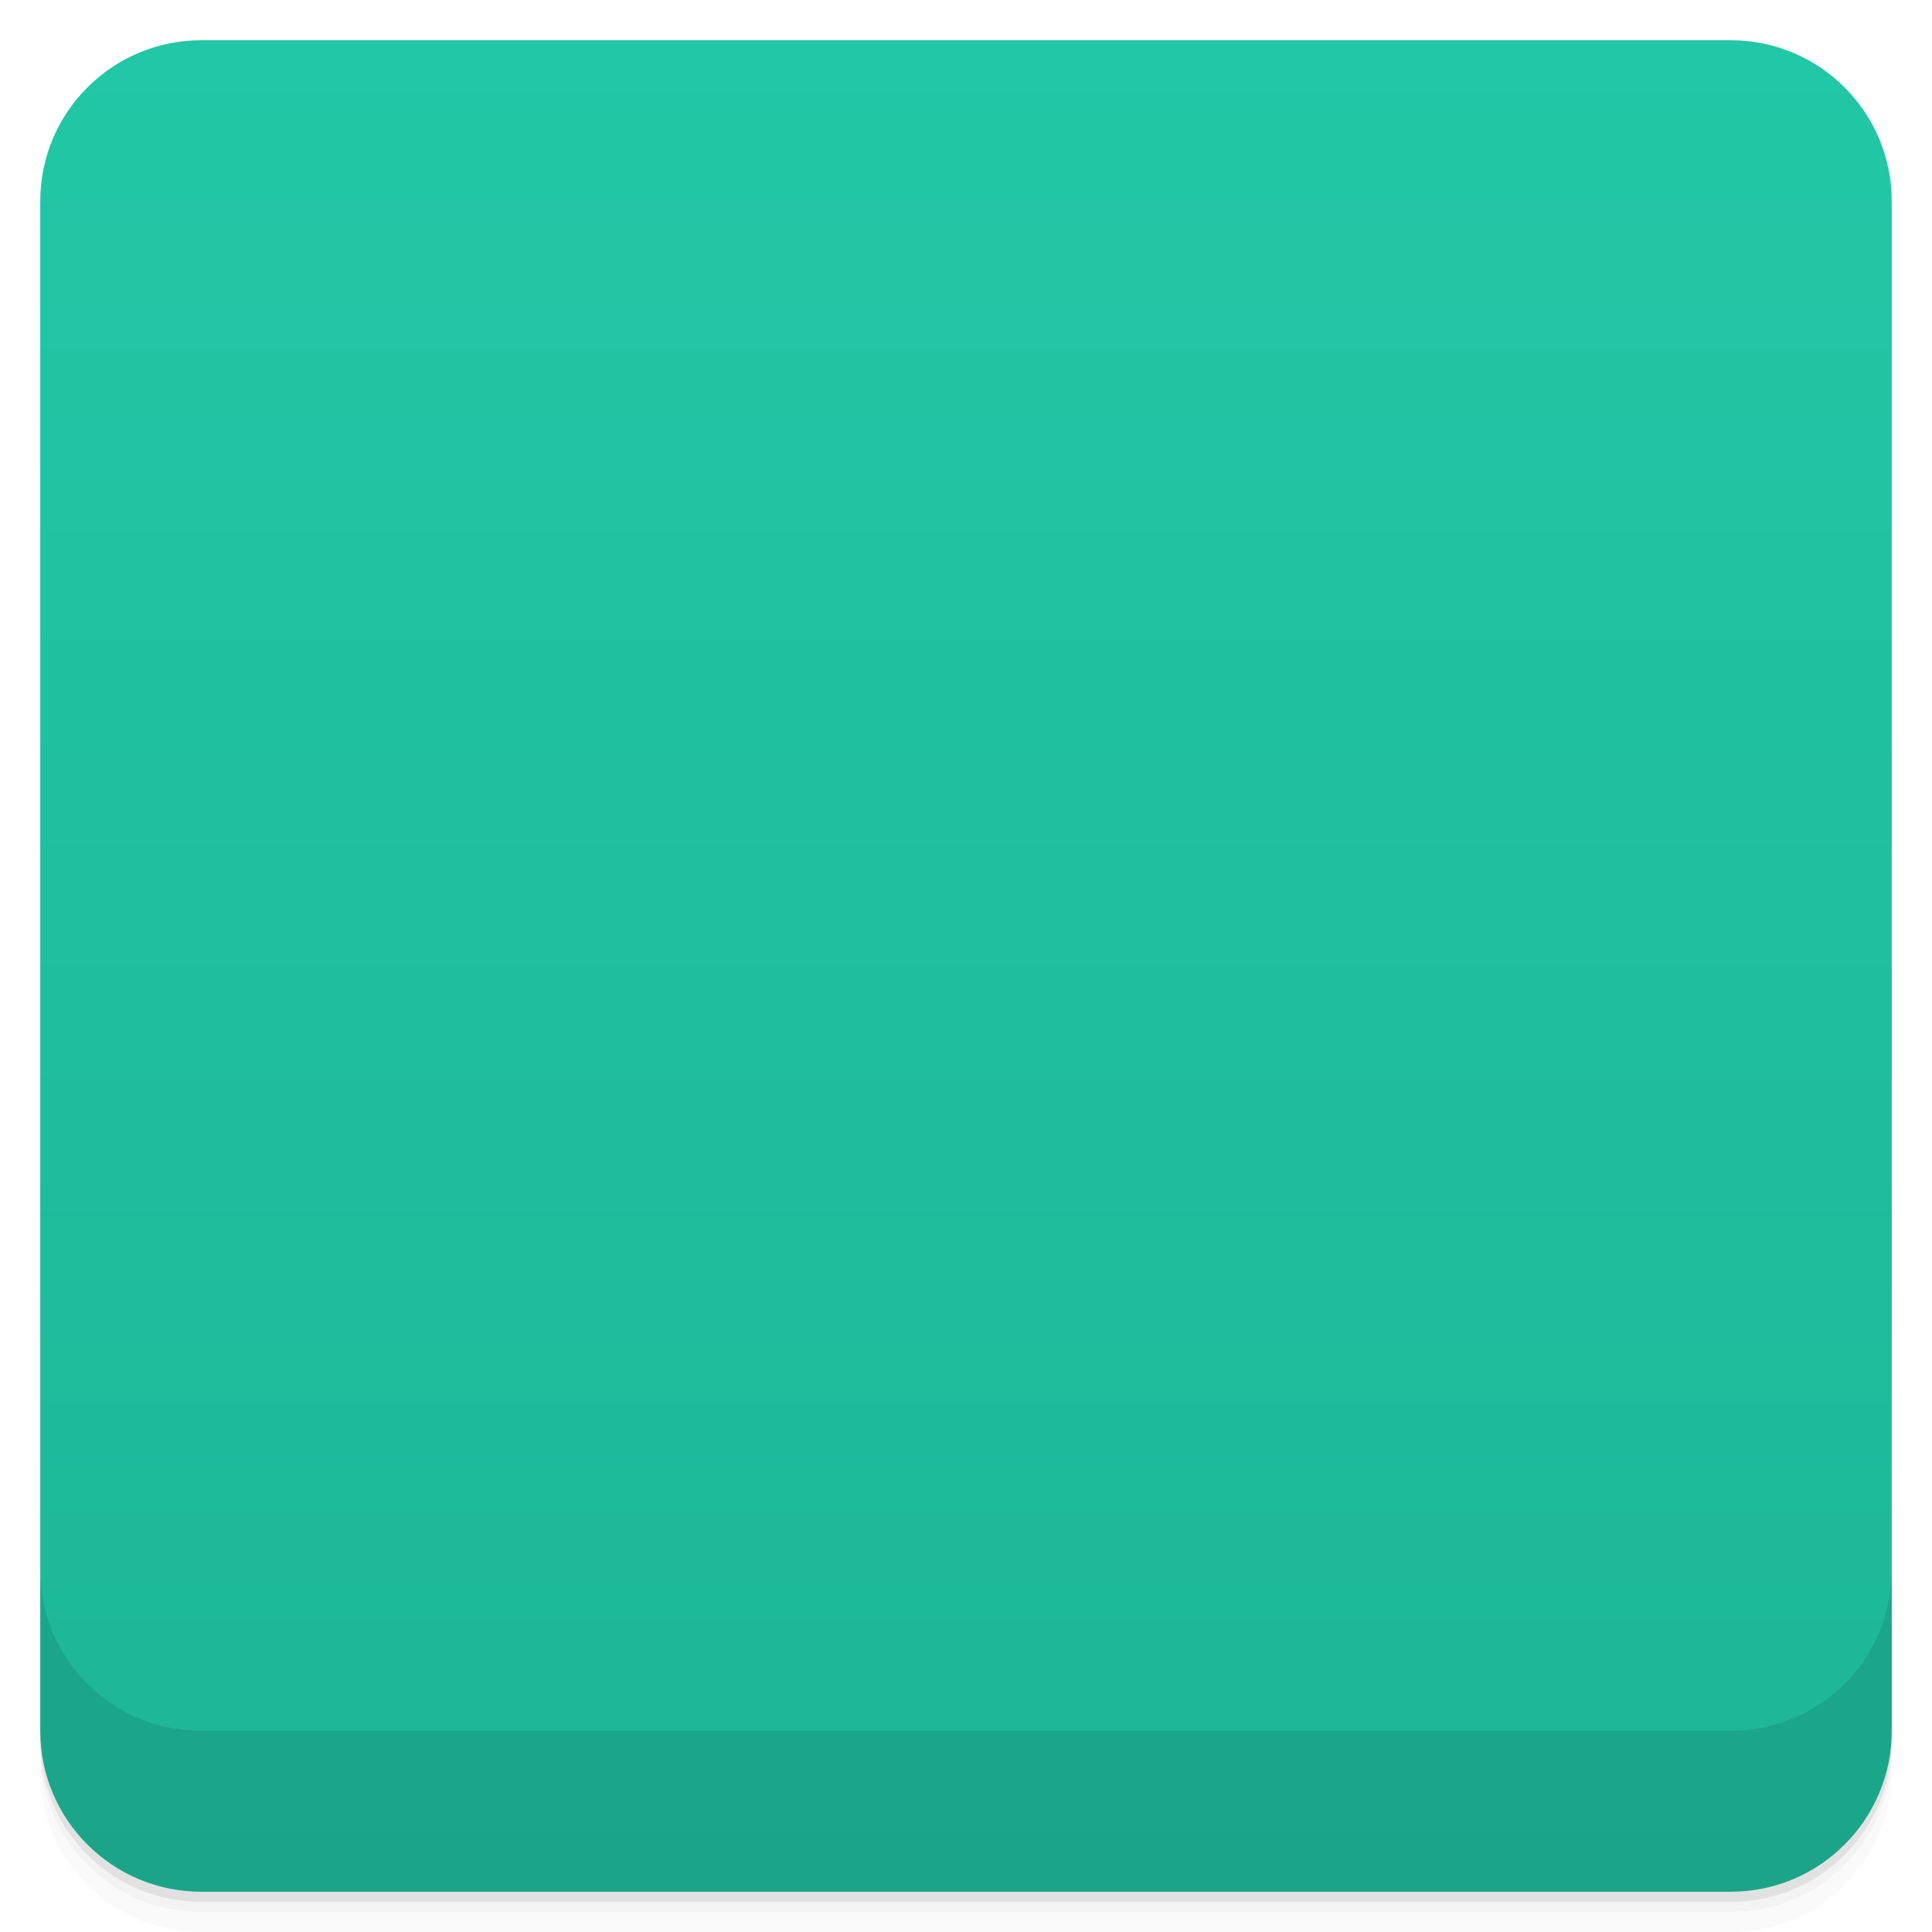
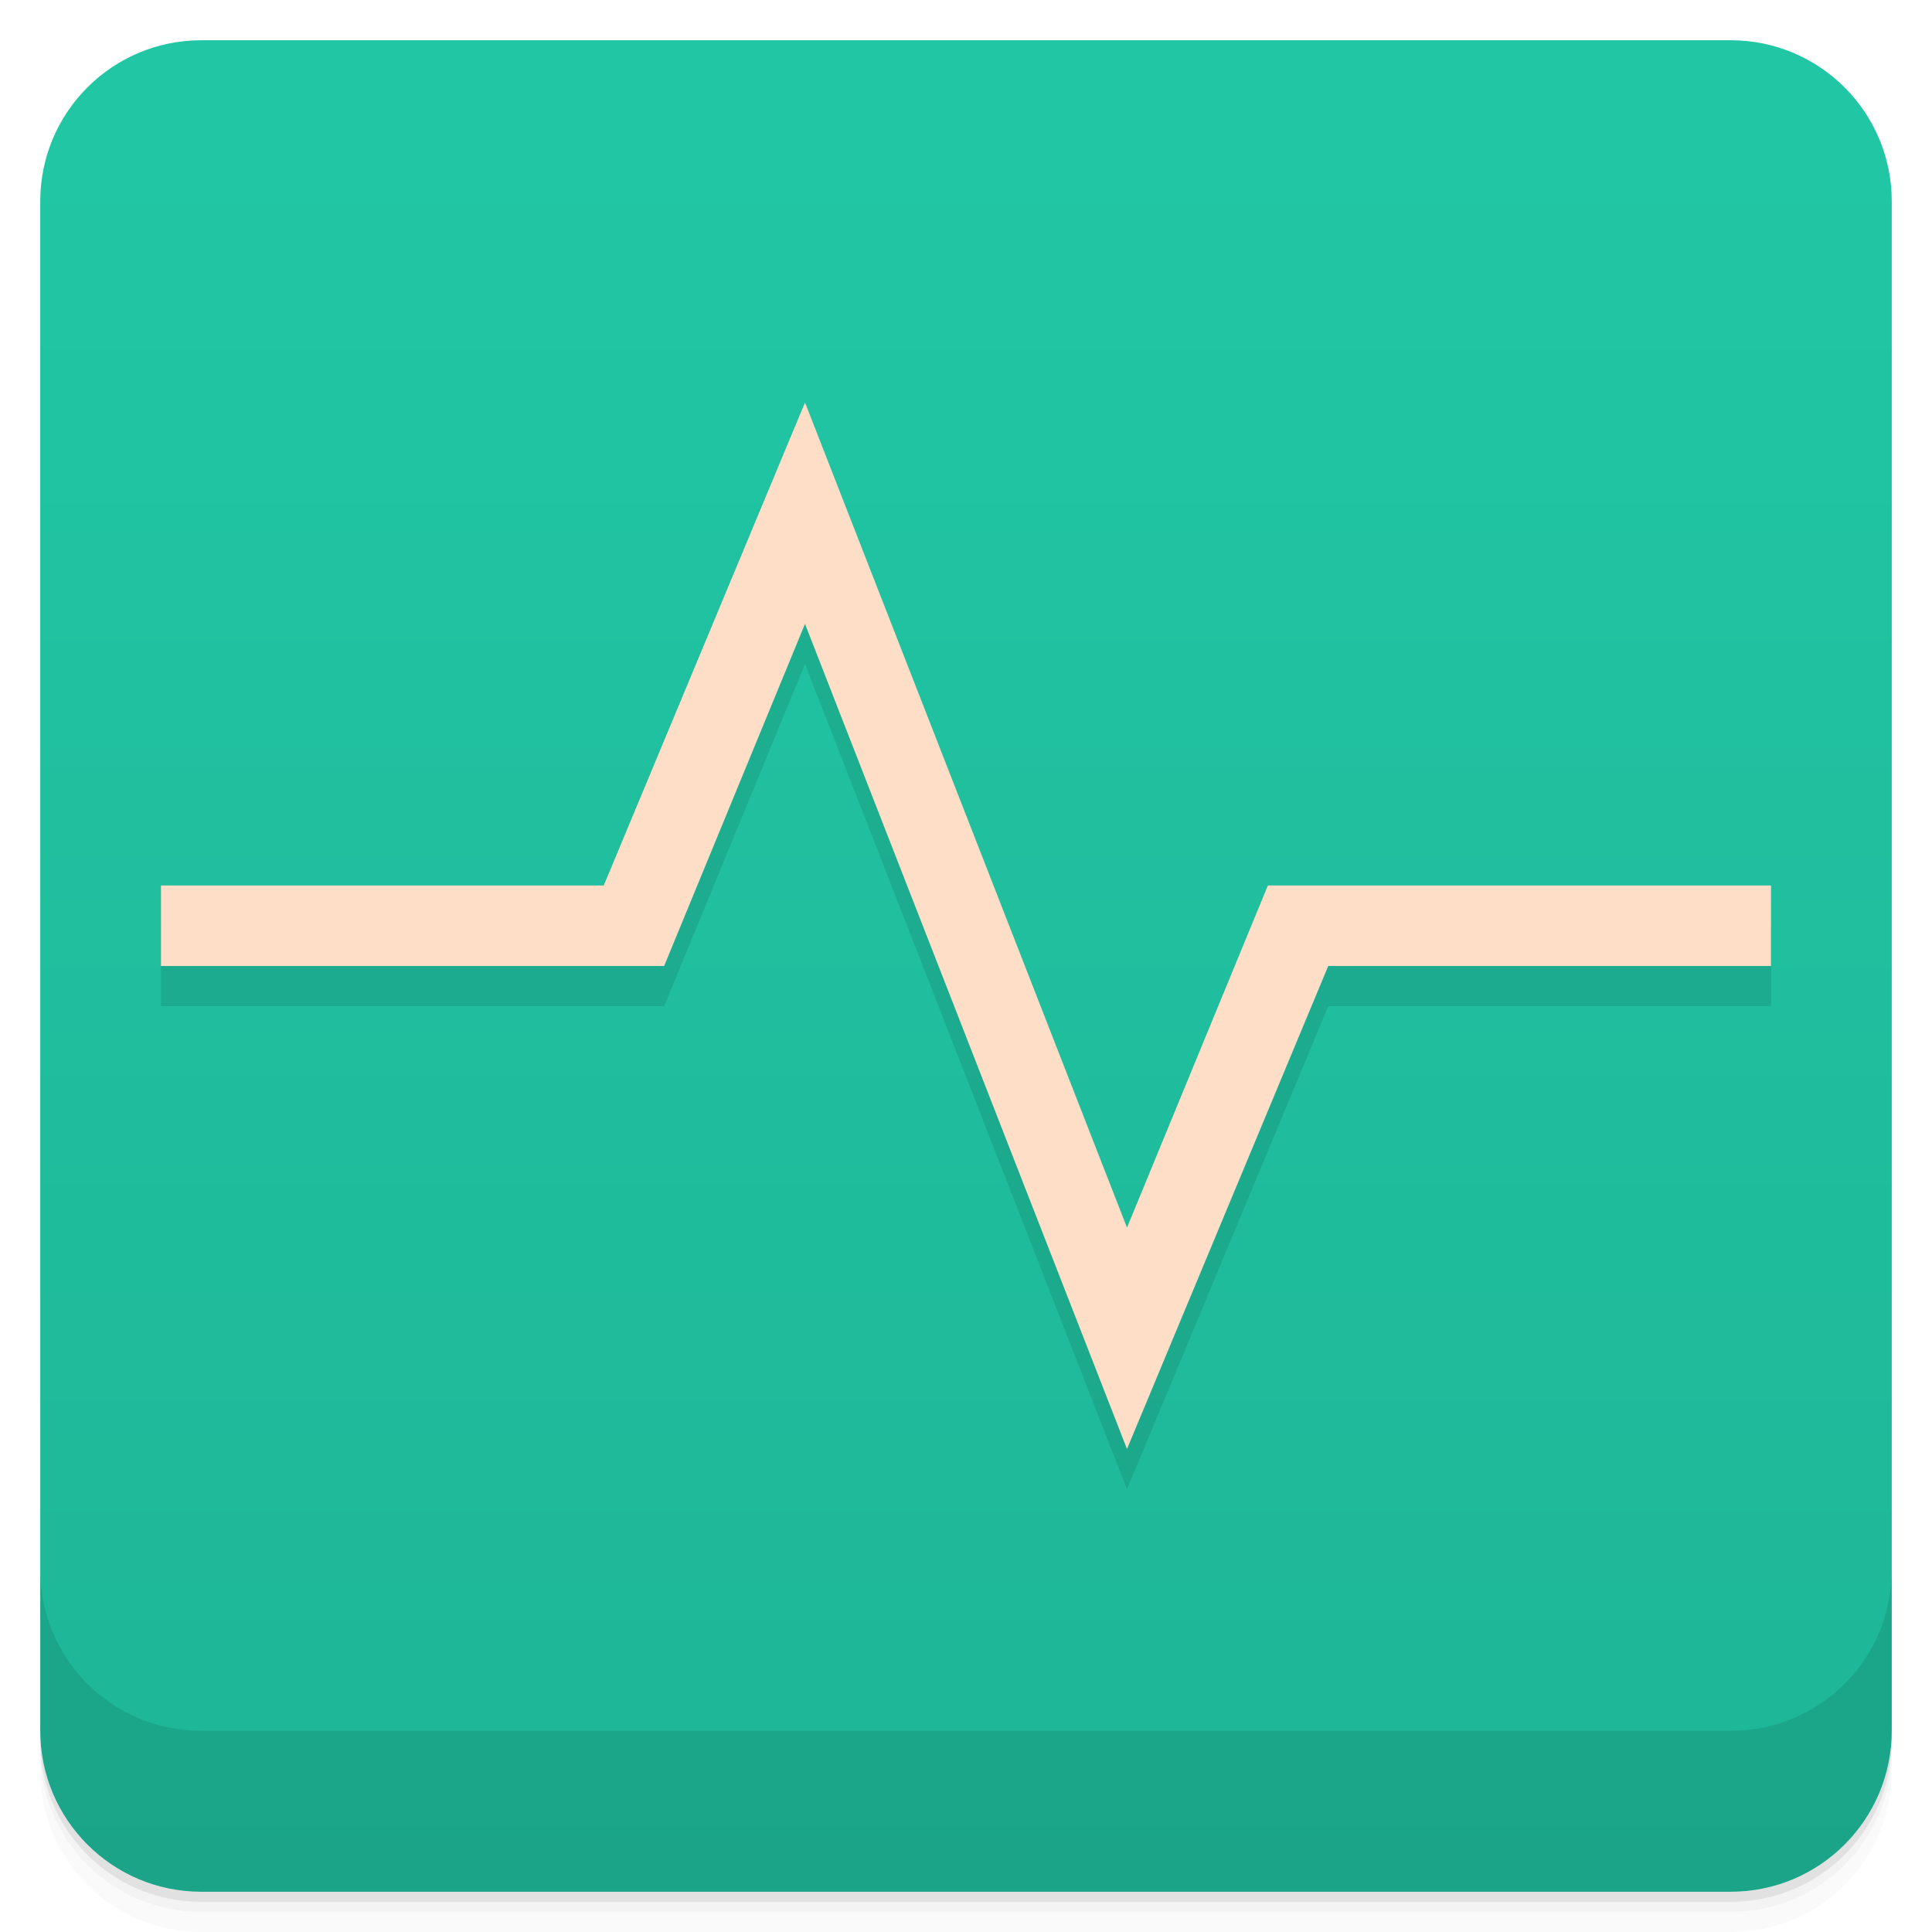
- <svg xmlns="http://www.w3.org/2000/svg" id="svg38793" version="1.1" viewBox="0 0 48 48">
-   <defs id="defs38753">
-     <linearGradient id="linearGradient3764" x1="1" x2="47" gradientTransform="translate(-48 .0022147)" gradientUnits="userSpaceOnUse">
-       <stop id="stop38738" stop-color="#1eb697" offset="0" />
-       <stop id="stop38740" stop-color="#21c7a6" offset="1" />
+ <svg xmlns="http://www.w3.org/2000/svg" version="1.1" viewBox="0 0 48 48">
+   <defs>
+     <linearGradient id="bg" x2="0" y1="1" y2="47" gradientUnits="userSpaceOnUse">
+       <stop style="stop-color:#21c7a5" offset="0" />
+       <stop style="stop-color:#1eb697" offset="1" />
    </linearGradient>
-     <clipPath id="clipPath-348112350">
-       <g id="g38745" transform="translate(0 -1004.4)">
-         <rect id="rect38743" x="1" y="1005.4" width="46" height="46" rx="4" fill="#1890d0" />
-       </g>
-     </clipPath>
-     <clipPath id="clipPath-360746900">
-       <g id="g38750" transform="translate(0 -1004.4)">
-         <rect id="rect38748" x="1" y="1005.4" width="46" height="46" rx="4" fill="#1890d0" />
-       </g>
-     </clipPath>
  </defs>
-   <g id="g38761">
-     <path id="path38755" d="m1 43v0.25c0 2.216 1.784 4 4 4h38c2.216 0 4-1.784 4-4v-0.25c0 2.216-1.784 4-4 4h-38c-2.216 0-4-1.784-4-4zm0 0.5v0.5c0 2.216 1.784 4 4 4h38c2.216 0 4-1.784 4-4v-0.5c0 2.216-1.784 4-4 4h-38c-2.216 0-4-1.784-4-4z" opacity=".02" />
-     <path id="path38757" d="m1 43.25v0.25c0 2.216 1.784 4 4 4h38c2.216 0 4-1.784 4-4v-0.25c0 2.216-1.784 4-4 4h-38c-2.216 0-4-1.784-4-4z" opacity=".05" />
-     <path id="path38759" d="m1 43v0.25c0 2.216 1.784 4 4 4h38c2.216 0 4-1.784 4-4v-0.25c0 2.216-1.784 4-4 4h-38c-2.216 0-4-1.784-4-4z" opacity=".1" />
-   </g>
-   <g id="g38765">
-     <rect id="rect38763" transform="rotate(-90)" x="-47" y="1" width="46" height="46" rx="4" fill="url(#linearGradient3764)" />
-   </g>
-   <g id="g38775">
-     <g id="g38773" clip-path="url(#clipPath-348112350)">
-       <g id="g38771" opacity=".1">
-         <g id="g38769">
-           <path id="path38767" d="m20 11-5.125 12h-10.875v1.996h12.566l3.438-8 2.559 6 6 14 5.129-12h10.309v-2h-12l-3.438 8-3.438-8-5.121-12" />
-         </g>
-       </g>
-     </g>
-   </g>
-   <g id="g38785">
-     <g id="g38783" clip-path="url(#clipPath-360746900)">
-       <g id="g38781" transform="translate(0,-1)">
-         <g id="g38779">
-           <path id="path38777" d="m20 11-5.125 12h-10.875v1.996h12.566l3.438-8 2.559 6 6 14 5.129-12h10.309v-2h-12l-3.438 8-3.438-8-5.121-12" fill="#ffdec8" />
-         </g>
-       </g>
-     </g>
-   </g>
-   <g id="g38791">
-     <g id="g38789" transform="translate(0 -1004.4)">
-       <path id="path38787" d="m1 1043.4v4c0 2.216 1.784 4 4 4h38c2.216 0 4-1.784 4-4v-4c0 2.216-1.784 4-4 4h-38c-2.216 0-4-1.784-4-4z" opacity=".1" />
-     </g>
-   </g>
+   <path d="m1 43v0.25c0 2.216 1.784 4 4 4h38c2.216 0 4-1.784 4-4v-0.25c0 2.216-1.784 4-4 4h-38c-2.216 0-4-1.784-4-4zm0 0.5v0.5c0 2.216 1.784 4 4 4h38c2.216 0 4-1.784 4-4v-0.5c0 2.216-1.784 4-4 4h-38c-2.216 0-4-1.784-4-4z" style="opacity:.02" />
+   <path d="m1 43.25v0.25c0 2.216 1.784 4 4 4h38c2.216 0 4-1.784 4-4v-0.25c0 2.216-1.784 4-4 4h-38c-2.216 0-4-1.784-4-4z" style="opacity:.05" />
+   <path d="m1 43v0.25c0 2.216 1.784 4 4 4h38c2.216 0 4-1.784 4-4v-0.25c0 2.216-1.784 4-4 4h-38c-2.216 0-4-1.784-4-4z" style="opacity:.1" />
+   <rect x="1" y="1" width="46" height="46" rx="4" style="fill:url(#bg)" />
+   <path d="m1 39v4c0 2.216 1.784 4 4 4h38c2.216 0 4-1.784 4-4v-4c0 2.216-1.784 4-4 4h-38c-2.216 0-4-1.784-4-4z" style="opacity:.1" />
+   <path d="m20 11-5 12h-11v2h12.5l3.5-8.5 8 20.5 5-12h11v-2h-12.5l-3.5 8.5z" style="opacity:.1" />
+   <path d="m20 10-5 12h-11v2h12.5l3.5-8.5 8 20.5 5-12h11v-2h-12.5l-3.5 8.5z" style="fill:#ffdec8" />
</svg>
